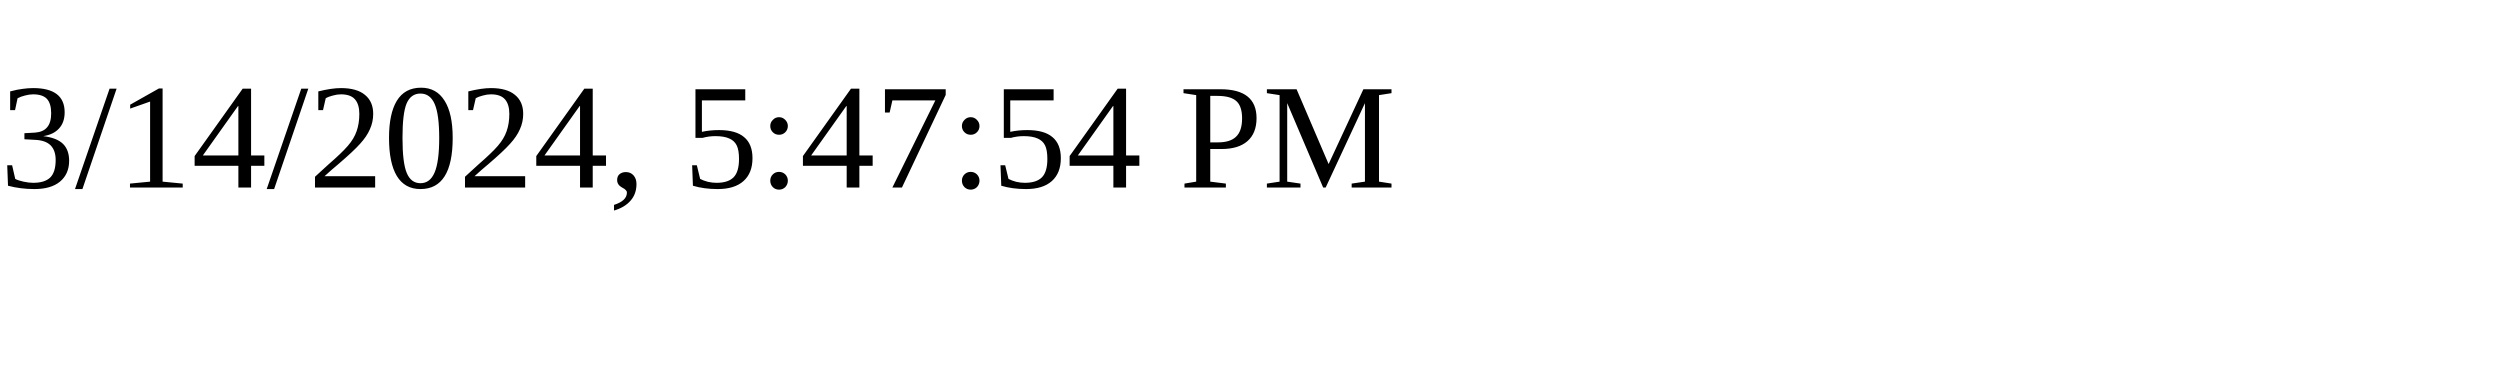
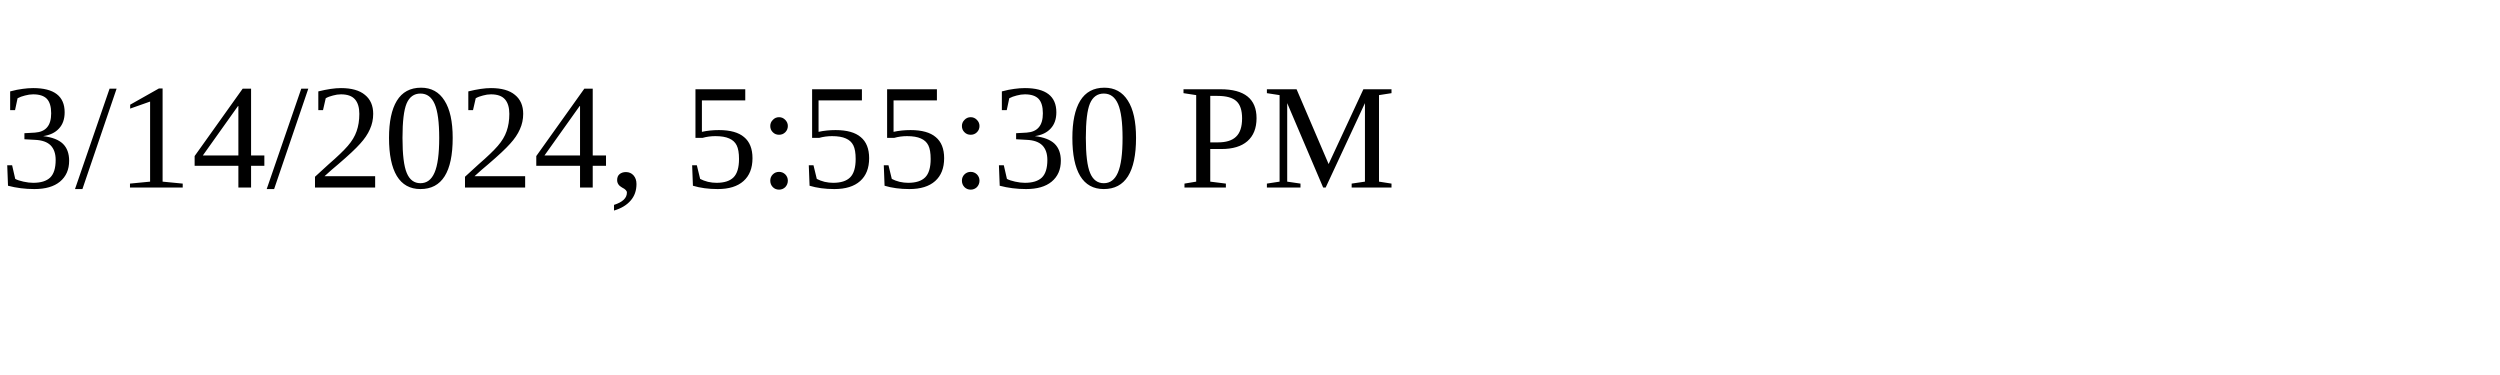
<svg xmlns="http://www.w3.org/2000/svg" height="30" width="200">
-   <text x="0" y="15">3/14/2024, 5:47:54 PM</text>
+   <text x="0" y="15">3/14/2024, 5:55:30 PM</text>
</svg>
